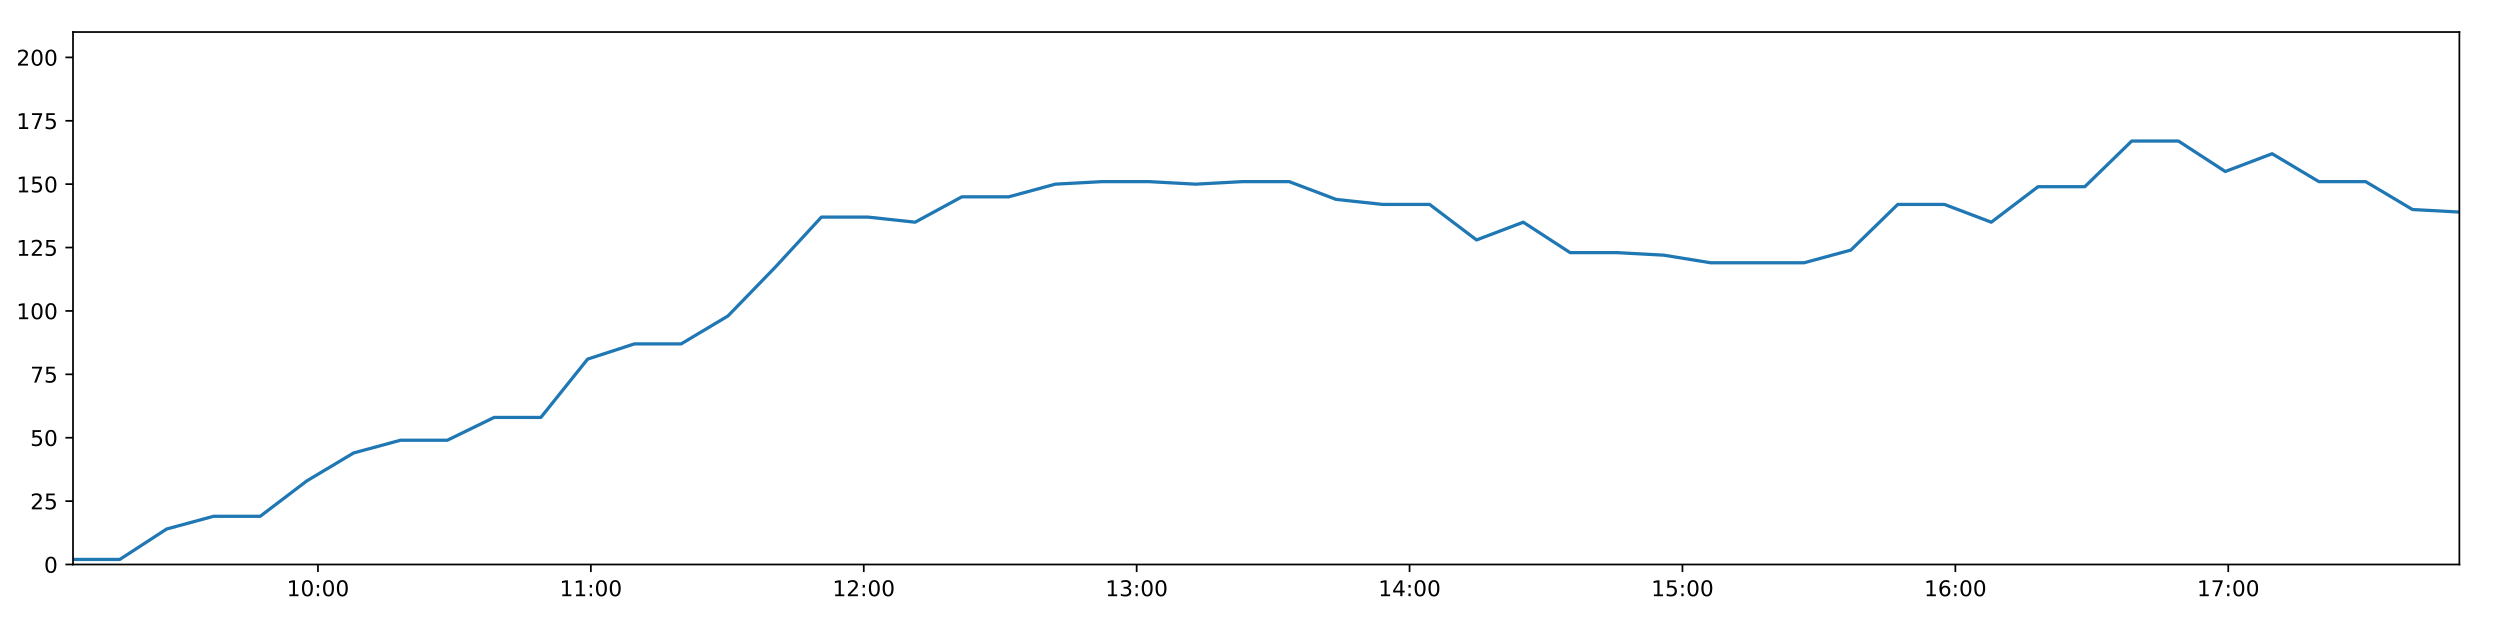
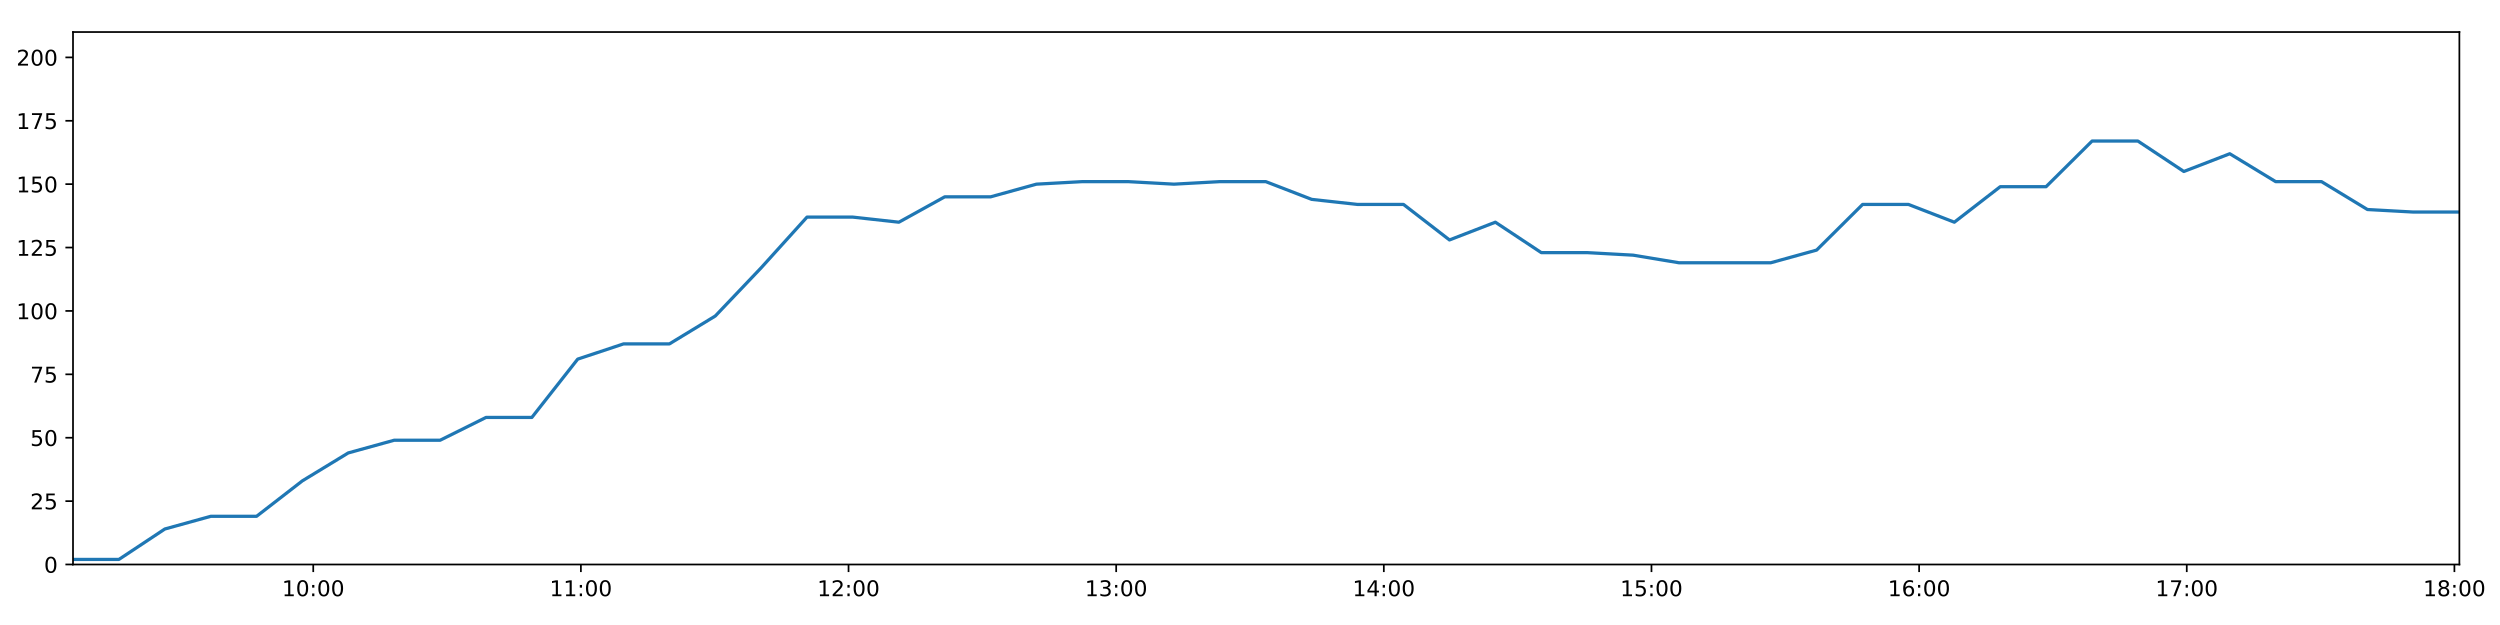
<svg xmlns="http://www.w3.org/2000/svg" xmlns:xlink="http://www.w3.org/1999/xlink" height="288pt" version="1.1" viewBox="0 0 1152 288" width="1152pt">
  <defs>
    <style type="text/css">
*{stroke-linecap:butt;stroke-linejoin:round;}
  </style>
  </defs>
  <g id="figure_1">
    <g id="patch_1">
      <path d="M 0 288  L 1152 288  L 1152 0  L 0 0  z " style="fill:#ffffff;" />
    </g>
    <g id="axes_1">
      <g id="patch_2">
        <path d="M 33.64 260.12  L 1133.28 260.12  L 1133.28 14.76  L 33.64 14.76  z " style="fill:#ffffff;" />
      </g>
      <g id="matplotlib.axis_1">
        <g id="xtick_1">
          <g id="line2d_1">
            <defs>
-               <path d="M 0 0  L 0 3.5  " id="m202f6687c2" style="stroke:#000000;stroke-width:0.8;" />
-             </defs>
-             <g>
-               <use style="stroke:#000000;stroke-width:0.8;" x="146.516" xlink:href="#m202f6687c2" y="260.12" />
+               <path d="M 0 0  L 0 3.5  " id="m4ab2d2705d" style="stroke:#000000;stroke-width:0.8;" />
+             </defs>
+             <g>
+               <use style="stroke:#000000;stroke-width:0.8;" x="144.343" xlink:href="#m4ab2d2705d" y="260.12" />
            </g>
          </g>
          <g id="text_1">
            <defs>
              <path d="M 12.406 8.297  L 28.516 8.297  L 28.516 63.922  L 10.984 60.406  L 10.984 69.391  L 28.422 72.906  L 38.281 72.906  L 38.281 8.297  L 54.391 8.297  L 54.391 0  L 12.406 0  z " id="DejaVuSans-49" />
              <path d="M 31.781 66.406  Q 24.172 66.406 20.328 58.906  Q 16.5 51.422 16.5 36.375  Q 16.5 21.391 20.328 13.891  Q 24.172 6.391 31.781 6.391  Q 39.453 6.391 43.281 13.891  Q 47.125 21.391 47.125 36.375  Q 47.125 51.422 43.281 58.906  Q 39.453 66.406 31.781 66.406  z M 31.781 74.219  Q 44.047 74.219 50.516 64.516  Q 56.984 54.828 56.984 36.375  Q 56.984 17.969 50.516 8.266  Q 44.047 -1.422 31.781 -1.422  Q 19.531 -1.422 13.062 8.266  Q 6.594 17.969 6.594 36.375  Q 6.594 54.828 13.062 64.516  Q 19.531 74.219 31.781 74.219  z " id="DejaVuSans-48" />
              <path d="M 11.719 12.406  L 22.016 12.406  L 22.016 0  L 11.719 0  z M 11.719 51.703  L 22.016 51.703  L 22.016 39.312  L 11.719 39.312  z " id="DejaVuSans-58" />
            </defs>
-             <g transform="translate(132.1071 274.7184)scale(0.1 -0.1)">
+             <g transform="translate(129.9339 274.7184)scale(0.1 -0.1)">
              <use xlink:href="#DejaVuSans-49" />
              <use x="63.623" xlink:href="#DejaVuSans-48" />
              <use x="127.246" xlink:href="#DejaVuSans-58" />
              <use x="160.938" xlink:href="#DejaVuSans-48" />
              <use x="224.561" xlink:href="#DejaVuSans-48" />
            </g>
          </g>
        </g>
        <g id="xtick_2">
          <g id="line2d_2">
            <g>
-               <use style="stroke:#000000;stroke-width:0.8;" x="272.269" xlink:href="#m202f6687c2" y="260.12" />
+               <use style="stroke:#000000;stroke-width:0.8;" x="267.674" xlink:href="#m4ab2d2705d" y="260.12" />
            </g>
          </g>
          <g id="text_2">
-             <g transform="translate(257.8592 274.7184)scale(0.1 -0.1)">
+             <g transform="translate(253.2647 274.7184)scale(0.1 -0.1)">
              <use xlink:href="#DejaVuSans-49" />
              <use x="63.623" xlink:href="#DejaVuSans-49" />
              <use x="127.246" xlink:href="#DejaVuSans-58" />
              <use x="160.938" xlink:href="#DejaVuSans-48" />
              <use x="224.561" xlink:href="#DejaVuSans-48" />
            </g>
          </g>
        </g>
        <g id="xtick_3">
          <g id="line2d_3">
            <g>
-               <use style="stroke:#000000;stroke-width:0.8;" x="398.021" xlink:href="#m202f6687c2" y="260.12" />
+               <use style="stroke:#000000;stroke-width:0.8;" x="391.005" xlink:href="#m4ab2d2705d" y="260.12" />
            </g>
          </g>
          <g id="text_3">
            <defs>
              <path d="M 19.188 8.297  L 53.609 8.297  L 53.609 0  L 7.328 0  L 7.328 8.297  Q 12.938 14.109 22.625 23.891  Q 32.328 33.688 34.812 36.531  Q 39.547 41.844 41.422 45.531  Q 43.312 49.219 43.312 52.781  Q 43.312 58.594 39.234 62.25  Q 35.156 65.922 28.609 65.922  Q 23.969 65.922 18.812 64.312  Q 13.672 62.703 7.812 59.422  L 7.812 69.391  Q 13.766 71.781 18.938 73  Q 24.125 74.219 28.422 74.219  Q 39.75 74.219 46.484 68.547  Q 53.219 62.891 53.219 53.422  Q 53.219 48.922 51.531 44.891  Q 49.859 40.875 45.406 35.406  Q 44.188 33.984 37.641 27.219  Q 31.109 20.453 19.188 8.297  z " id="DejaVuSans-50" />
            </defs>
-             <g transform="translate(383.6112 274.7184)scale(0.1 -0.1)">
+             <g transform="translate(376.5956 274.7184)scale(0.1 -0.1)">
              <use xlink:href="#DejaVuSans-49" />
              <use x="63.623" xlink:href="#DejaVuSans-50" />
              <use x="127.246" xlink:href="#DejaVuSans-58" />
              <use x="160.938" xlink:href="#DejaVuSans-48" />
              <use x="224.561" xlink:href="#DejaVuSans-48" />
            </g>
          </g>
        </g>
        <g id="xtick_4">
          <g id="line2d_4">
            <g>
-               <use style="stroke:#000000;stroke-width:0.8;" x="523.773" xlink:href="#m202f6687c2" y="260.12" />
+               <use style="stroke:#000000;stroke-width:0.8;" x="514.336" xlink:href="#m4ab2d2705d" y="260.12" />
            </g>
          </g>
          <g id="text_4">
            <defs>
              <path d="M 40.578 39.312  Q 47.656 37.797 51.625 33  Q 55.609 28.219 55.609 21.188  Q 55.609 10.406 48.188 4.484  Q 40.766 -1.422 27.094 -1.422  Q 22.516 -1.422 17.656 -0.516  Q 12.797 0.391 7.625 2.203  L 7.625 11.719  Q 11.719 9.328 16.594 8.109  Q 21.484 6.891 26.812 6.891  Q 36.078 6.891 40.938 10.547  Q 45.797 14.203 45.797 21.188  Q 45.797 27.641 41.281 31.266  Q 36.766 34.906 28.719 34.906  L 20.219 34.906  L 20.219 43.016  L 29.109 43.016  Q 36.375 43.016 40.234 45.922  Q 44.094 48.828 44.094 54.297  Q 44.094 59.906 40.109 62.906  Q 36.141 65.922 28.719 65.922  Q 24.656 65.922 20.016 65.031  Q 15.375 64.156 9.812 62.312  L 9.812 71.094  Q 15.438 72.656 20.344 73.438  Q 25.25 74.219 29.594 74.219  Q 40.828 74.219 47.359 69.109  Q 53.906 64.016 53.906 55.328  Q 53.906 49.266 50.438 45.094  Q 46.969 40.922 40.578 39.312  z " id="DejaVuSans-51" />
            </defs>
-             <g transform="translate(509.3632 274.7184)scale(0.1 -0.1)">
+             <g transform="translate(499.9265 274.7184)scale(0.1 -0.1)">
              <use xlink:href="#DejaVuSans-49" />
              <use x="63.623" xlink:href="#DejaVuSans-51" />
              <use x="127.246" xlink:href="#DejaVuSans-58" />
              <use x="160.938" xlink:href="#DejaVuSans-48" />
              <use x="224.561" xlink:href="#DejaVuSans-48" />
            </g>
          </g>
        </g>
        <g id="xtick_5">
          <g id="line2d_5">
            <g>
-               <use style="stroke:#000000;stroke-width:0.8;" x="649.525" xlink:href="#m202f6687c2" y="260.12" />
+               <use style="stroke:#000000;stroke-width:0.8;" x="637.667" xlink:href="#m4ab2d2705d" y="260.12" />
            </g>
          </g>
          <g id="text_5">
            <defs>
              <path d="M 37.797 64.312  L 12.891 25.391  L 37.797 25.391  z M 35.203 72.906  L 47.609 72.906  L 47.609 25.391  L 58.016 25.391  L 58.016 17.188  L 47.609 17.188  L 47.609 0  L 37.797 0  L 37.797 17.188  L 4.891 17.188  L 4.891 26.703  z " id="DejaVuSans-52" />
            </defs>
-             <g transform="translate(635.1153 274.7184)scale(0.1 -0.1)">
+             <g transform="translate(623.2574 274.7184)scale(0.1 -0.1)">
              <use xlink:href="#DejaVuSans-49" />
              <use x="63.623" xlink:href="#DejaVuSans-52" />
              <use x="127.246" xlink:href="#DejaVuSans-58" />
              <use x="160.938" xlink:href="#DejaVuSans-48" />
              <use x="224.561" xlink:href="#DejaVuSans-48" />
            </g>
          </g>
        </g>
        <g id="xtick_6">
          <g id="line2d_6">
            <g>
-               <use style="stroke:#000000;stroke-width:0.8;" x="775.277" xlink:href="#m202f6687c2" y="260.12" />
+               <use style="stroke:#000000;stroke-width:0.8;" x="760.998" xlink:href="#m4ab2d2705d" y="260.12" />
            </g>
          </g>
          <g id="text_6">
            <defs>
              <path d="M 10.797 72.906  L 49.516 72.906  L 49.516 64.594  L 19.828 64.594  L 19.828 46.734  Q 21.969 47.469 24.109 47.828  Q 26.266 48.188 28.422 48.188  Q 40.625 48.188 47.75 41.5  Q 54.891 34.812 54.891 23.391  Q 54.891 11.625 47.562 5.094  Q 40.234 -1.422 26.906 -1.422  Q 22.312 -1.422 17.547 -0.641  Q 12.797 0.141 7.719 1.703  L 7.719 11.625  Q 12.109 9.234 16.797 8.062  Q 21.484 6.891 26.703 6.891  Q 35.156 6.891 40.078 11.328  Q 45.016 15.766 45.016 23.391  Q 45.016 31 40.078 35.438  Q 35.156 39.891 26.703 39.891  Q 22.75 39.891 18.812 39.016  Q 14.891 38.141 10.797 36.281  z " id="DejaVuSans-53" />
            </defs>
-             <g transform="translate(760.8673 274.7184)scale(0.1 -0.1)">
+             <g transform="translate(746.5883 274.7184)scale(0.1 -0.1)">
              <use xlink:href="#DejaVuSans-49" />
              <use x="63.623" xlink:href="#DejaVuSans-53" />
              <use x="127.246" xlink:href="#DejaVuSans-58" />
              <use x="160.938" xlink:href="#DejaVuSans-48" />
              <use x="224.561" xlink:href="#DejaVuSans-48" />
            </g>
          </g>
        </g>
        <g id="xtick_7">
          <g id="line2d_7">
            <g>
-               <use style="stroke:#000000;stroke-width:0.8;" x="901.029" xlink:href="#m202f6687c2" y="260.12" />
+               <use style="stroke:#000000;stroke-width:0.8;" x="884.329" xlink:href="#m4ab2d2705d" y="260.12" />
            </g>
          </g>
          <g id="text_7">
            <defs>
              <path d="M 33.016 40.375  Q 26.375 40.375 22.484 35.828  Q 18.609 31.297 18.609 23.391  Q 18.609 15.531 22.484 10.953  Q 26.375 6.391 33.016 6.391  Q 39.656 6.391 43.531 10.953  Q 47.406 15.531 47.406 23.391  Q 47.406 31.297 43.531 35.828  Q 39.656 40.375 33.016 40.375  z M 52.594 71.297  L 52.594 62.312  Q 48.875 64.062 45.094 64.984  Q 41.312 65.922 37.594 65.922  Q 27.828 65.922 22.672 59.328  Q 17.531 52.734 16.797 39.406  Q 19.672 43.656 24.016 45.922  Q 28.375 48.188 33.594 48.188  Q 44.578 48.188 50.953 41.516  Q 57.328 34.859 57.328 23.391  Q 57.328 12.156 50.688 5.359  Q 44.047 -1.422 33.016 -1.422  Q 20.359 -1.422 13.672 8.266  Q 6.984 17.969 6.984 36.375  Q 6.984 53.656 15.188 63.938  Q 23.391 74.219 37.203 74.219  Q 40.922 74.219 44.703 73.484  Q 48.484 72.75 52.594 71.297  z " id="DejaVuSans-54" />
            </defs>
-             <g transform="translate(886.6194 274.7184)scale(0.1 -0.1)">
+             <g transform="translate(869.9191 274.7184)scale(0.1 -0.1)">
              <use xlink:href="#DejaVuSans-49" />
              <use x="63.623" xlink:href="#DejaVuSans-54" />
              <use x="127.246" xlink:href="#DejaVuSans-58" />
              <use x="160.938" xlink:href="#DejaVuSans-48" />
              <use x="224.561" xlink:href="#DejaVuSans-48" />
            </g>
          </g>
        </g>
        <g id="xtick_8">
          <g id="line2d_8">
            <g>
-               <use style="stroke:#000000;stroke-width:0.8;" x="1026.781" xlink:href="#m202f6687c2" y="260.12" />
+               <use style="stroke:#000000;stroke-width:0.8;" x="1007.659" xlink:href="#m4ab2d2705d" y="260.12" />
            </g>
          </g>
          <g id="text_8">
            <defs>
              <path d="M 8.203 72.906  L 55.078 72.906  L 55.078 68.703  L 28.609 0  L 18.312 0  L 43.219 64.594  L 8.203 64.594  z " id="DejaVuSans-55" />
            </defs>
-             <g transform="translate(1012.371 274.7184)scale(0.1 -0.1)">
+             <g transform="translate(993.25 274.7184)scale(0.1 -0.1)">
              <use xlink:href="#DejaVuSans-49" />
              <use x="63.623" xlink:href="#DejaVuSans-55" />
+               <use x="127.246" xlink:href="#DejaVuSans-58" />
+               <use x="160.938" xlink:href="#DejaVuSans-48" />
+               <use x="224.561" xlink:href="#DejaVuSans-48" />
+             </g>
+           </g>
+         </g>
+         <g id="xtick_9">
+           <g id="line2d_9">
+             <g>
+               <use style="stroke:#000000;stroke-width:0.8;" x="1130.99" xlink:href="#m4ab2d2705d" y="260.12" />
+             </g>
+           </g>
+           <g id="text_9">
+             <defs>
+               <path d="M 31.781 34.625  Q 24.75 34.625 20.719 30.859  Q 16.703 27.094 16.703 20.516  Q 16.703 13.922 20.719 10.156  Q 24.75 6.391 31.781 6.391  Q 38.812 6.391 42.859 10.172  Q 46.922 13.969 46.922 20.516  Q 46.922 27.094 42.891 30.859  Q 38.875 34.625 31.781 34.625  z M 21.922 38.812  Q 15.578 40.375 12.031 44.719  Q 8.5 49.078 8.5 55.328  Q 8.5 64.062 14.719 69.141  Q 20.953 74.219 31.781 74.219  Q 42.672 74.219 48.875 69.141  Q 55.078 64.062 55.078 55.328  Q 55.078 49.078 51.531 44.719  Q 48 40.375 41.703 38.812  Q 48.828 37.156 52.797 32.312  Q 56.781 27.484 56.781 20.516  Q 56.781 9.906 50.312 4.234  Q 43.844 -1.422 31.781 -1.422  Q 19.734 -1.422 13.25 4.234  Q 6.781 9.906 6.781 20.516  Q 6.781 27.484 10.781 32.312  Q 14.797 37.156 21.922 38.812  z M 18.312 54.391  Q 18.312 48.734 21.844 45.562  Q 25.391 42.391 31.781 42.391  Q 38.141 42.391 41.719 45.562  Q 45.312 48.734 45.312 54.391  Q 45.312 60.062 41.719 63.234  Q 38.141 66.406 31.781 66.406  Q 25.391 66.406 21.844 63.234  Q 18.312 60.062 18.312 54.391  z " id="DejaVuSans-56" />
+             </defs>
+             <g transform="translate(1116.581 274.7184)scale(0.1 -0.1)">
+               <use xlink:href="#DejaVuSans-49" />
+               <use x="63.623" xlink:href="#DejaVuSans-56" />
              <use x="127.246" xlink:href="#DejaVuSans-58" />
              <use x="160.938" xlink:href="#DejaVuSans-48" />
              <use x="224.561" xlink:href="#DejaVuSans-48" />
            </g>
          </g>
        </g>
      </g>
      <g id="matplotlib.axis_2">
        <g id="ytick_1">
-           <g id="line2d_9">
-             <defs>
-               <path d="M 0 0  L -3.5 0  " id="m03988d7ef7" style="stroke:#000000;stroke-width:0.8;" />
-             </defs>
-             <g>
-               <use style="stroke:#000000;stroke-width:0.8;" x="33.64" xlink:href="#m03988d7ef7" y="260.12" />
-             </g>
-           </g>
-           <g id="text_9">
+           <g id="line2d_10">
+             <defs>
+               <path d="M 0 0  L -3.5 0  " id="m9482e7e52c" style="stroke:#000000;stroke-width:0.8;" />
+             </defs>
+             <g>
+               <use style="stroke:#000000;stroke-width:0.8;" x="33.64" xlink:href="#m9482e7e52c" y="260.12" />
+             </g>
+           </g>
+           <g id="text_10">
            <g transform="translate(20.2775 263.9192)scale(0.1 -0.1)">
              <use xlink:href="#DejaVuSans-48" />
            </g>
          </g>
        </g>
        <g id="ytick_2">
-           <g id="line2d_10">
-             <g>
-               <use style="stroke:#000000;stroke-width:0.8;" x="33.64" xlink:href="#m03988d7ef7" y="230.91" />
-             </g>
-           </g>
-           <g id="text_10">
+           <g id="line2d_11">
+             <g>
+               <use style="stroke:#000000;stroke-width:0.8;" x="33.64" xlink:href="#m9482e7e52c" y="230.91" />
+             </g>
+           </g>
+           <g id="text_11">
            <g transform="translate(13.915 234.7097)scale(0.1 -0.1)">
              <use xlink:href="#DejaVuSans-50" />
              <use x="63.623" xlink:href="#DejaVuSans-53" />
            </g>
          </g>
        </g>
        <g id="ytick_3">
-           <g id="line2d_11">
-             <g>
-               <use style="stroke:#000000;stroke-width:0.8;" x="33.64" xlink:href="#m03988d7ef7" y="201.701" />
-             </g>
-           </g>
-           <g id="text_11">
+           <g id="line2d_12">
+             <g>
+               <use style="stroke:#000000;stroke-width:0.8;" x="33.64" xlink:href="#m9482e7e52c" y="201.701" />
+             </g>
+           </g>
+           <g id="text_12">
            <g transform="translate(13.915 205.5002)scale(0.1 -0.1)">
              <use xlink:href="#DejaVuSans-53" />
              <use x="63.623" xlink:href="#DejaVuSans-48" />
            </g>
          </g>
        </g>
        <g id="ytick_4">
-           <g id="line2d_12">
-             <g>
-               <use style="stroke:#000000;stroke-width:0.8;" x="33.64" xlink:href="#m03988d7ef7" y="172.491" />
-             </g>
-           </g>
-           <g id="text_12">
+           <g id="line2d_13">
+             <g>
+               <use style="stroke:#000000;stroke-width:0.8;" x="33.64" xlink:href="#m9482e7e52c" y="172.491" />
+             </g>
+           </g>
+           <g id="text_13">
            <g transform="translate(13.915 176.2906)scale(0.1 -0.1)">
              <use xlink:href="#DejaVuSans-55" />
              <use x="63.623" xlink:href="#DejaVuSans-53" />
            </g>
          </g>
        </g>
        <g id="ytick_5">
-           <g id="line2d_13">
-             <g>
-               <use style="stroke:#000000;stroke-width:0.8;" x="33.64" xlink:href="#m03988d7ef7" y="143.282" />
-             </g>
-           </g>
-           <g id="text_13">
+           <g id="line2d_14">
+             <g>
+               <use style="stroke:#000000;stroke-width:0.8;" x="33.64" xlink:href="#m9482e7e52c" y="143.282" />
+             </g>
+           </g>
+           <g id="text_14">
            <g transform="translate(7.5525 147.0811)scale(0.1 -0.1)">
              <use xlink:href="#DejaVuSans-49" />
              <use x="63.623" xlink:href="#DejaVuSans-48" />
              <use x="127.246" xlink:href="#DejaVuSans-48" />
            </g>
          </g>
        </g>
        <g id="ytick_6">
-           <g id="line2d_14">
-             <g>
-               <use style="stroke:#000000;stroke-width:0.8;" x="33.64" xlink:href="#m03988d7ef7" y="114.072" />
-             </g>
-           </g>
-           <g id="text_14">
+           <g id="line2d_15">
+             <g>
+               <use style="stroke:#000000;stroke-width:0.8;" x="33.64" xlink:href="#m9482e7e52c" y="114.072" />
+             </g>
+           </g>
+           <g id="text_15">
            <g transform="translate(7.5525 117.8716)scale(0.1 -0.1)">
              <use xlink:href="#DejaVuSans-49" />
              <use x="63.623" xlink:href="#DejaVuSans-50" />
              <use x="127.246" xlink:href="#DejaVuSans-53" />
            </g>
          </g>
        </g>
        <g id="ytick_7">
-           <g id="line2d_15">
-             <g>
-               <use style="stroke:#000000;stroke-width:0.8;" x="33.64" xlink:href="#m03988d7ef7" y="84.863" />
-             </g>
-           </g>
-           <g id="text_15">
+           <g id="line2d_16">
+             <g>
+               <use style="stroke:#000000;stroke-width:0.8;" x="33.64" xlink:href="#m9482e7e52c" y="84.863" />
+             </g>
+           </g>
+           <g id="text_16">
            <g transform="translate(7.5525 88.66208)scale(0.1 -0.1)">
              <use xlink:href="#DejaVuSans-49" />
              <use x="63.623" xlink:href="#DejaVuSans-53" />
              <use x="127.246" xlink:href="#DejaVuSans-48" />
            </g>
          </g>
        </g>
        <g id="ytick_8">
-           <g id="line2d_16">
-             <g>
-               <use style="stroke:#000000;stroke-width:0.8;" x="33.64" xlink:href="#m03988d7ef7" y="55.653" />
-             </g>
-           </g>
-           <g id="text_16">
+           <g id="line2d_17">
+             <g>
+               <use style="stroke:#000000;stroke-width:0.8;" x="33.64" xlink:href="#m9482e7e52c" y="55.653" />
+             </g>
+           </g>
+           <g id="text_17">
            <g transform="translate(7.5525 59.45255)scale(0.1 -0.1)">
              <use xlink:href="#DejaVuSans-49" />
              <use x="63.623" xlink:href="#DejaVuSans-55" />
              <use x="127.246" xlink:href="#DejaVuSans-53" />
            </g>
          </g>
        </g>
        <g id="ytick_9">
-           <g id="line2d_17">
-             <g>
-               <use style="stroke:#000000;stroke-width:0.8;" x="33.64" xlink:href="#m03988d7ef7" y="26.444" />
-             </g>
-           </g>
-           <g id="text_17">
+           <g id="line2d_18">
+             <g>
+               <use style="stroke:#000000;stroke-width:0.8;" x="33.64" xlink:href="#m9482e7e52c" y="26.444" />
+             </g>
+           </g>
+           <g id="text_18">
            <g transform="translate(7.5525 30.24303)scale(0.1 -0.1)">
              <use xlink:href="#DejaVuSans-50" />
              <use x="63.623" xlink:href="#DejaVuSans-48" />
              <use x="127.246" xlink:href="#DejaVuSans-48" />
            </g>
          </g>
        </g>
      </g>
-       <g id="line2d_18">
-         <path clip-path="url(#p0fffe6978e)" d="M 33.64 257.783  L 55.203 257.783  L 76.788 243.763  L 98.337 237.921  L 119.877 237.921  L 141.422 221.563  L 162.955 208.711  L 184.497 202.869  L 206.103 202.869  L 227.686 192.354  L 249.229 192.354  L 270.772 165.481  L 292.307 158.471  L 313.847 158.471  L 335.406 145.619  L 356.95 123.419  L 378.494 100.052  L 400.088 100.052  L 421.677 102.389  L 443.216 90.705  L 464.754 90.705  L 486.301 84.863  L 507.84 83.694  L 529.388 83.694  L 550.924 84.863  L 572.473 83.694  L 594.055 83.694  L 615.641 91.873  L 637.228 94.21  L 658.783 94.21  L 680.37 110.567  L 701.923 102.389  L 723.506 116.409  L 745.056 116.409  L 766.641 117.578  L 788.198 121.083  L 809.774 121.083  L 831.316 121.083  L 852.874 115.241  L 874.476 94.21  L 896.042 94.21  L 917.583 102.389  L 939.138 86.031  L 960.677 86.031  L 982.286 65  L 1003.822 65  L 1025.405 79.021  L 1046.984 70.842  L 1068.541 83.694  L 1090.093 83.694  L 1111.677 96.547  L 1133.28 97.715  " style="fill:none;stroke:#1f77b4;stroke-linecap:square;stroke-width:1.5;" />
+       <g id="line2d_19">
+         <path clip-path="url(#p8627b84014)" d="M 33.64 257.783  L 54.788 257.783  L 75.957 243.763  L 97.091 237.921  L 118.217 237.921  L 139.347 221.563  L 160.466 208.711  L 181.593 202.869  L 202.782 202.869  L 223.95 192.354  L 245.078 192.354  L 266.207 165.481  L 287.327 158.471  L 308.452 158.471  L 329.596 145.619  L 350.725 123.419  L 371.854 100.052  L 393.032 100.052  L 414.206 102.389  L 435.33 90.705  L 456.454 90.705  L 477.586 84.863  L 498.71 83.694  L 519.843 83.694  L 540.965 84.863  L 562.099 83.694  L 583.265 83.694  L 604.436 91.873  L 625.607 94.21  L 646.747 94.21  L 667.918 110.567  L 689.057 102.389  L 710.224 116.409  L 731.359 116.409  L 752.528 117.578  L 773.671 121.083  L 794.83 121.083  L 815.958 121.083  L 837.101 115.241  L 858.287 94.21  L 879.438 94.21  L 900.564 102.389  L 921.704 86.031  L 942.828 86.031  L 964.022 65  L 985.143 65  L 1006.311 79.021  L 1027.473 70.842  L 1048.615 83.694  L 1069.753 83.694  L 1090.921 96.547  L 1112.108 97.715  L 1133.28 97.715  " style="fill:none;stroke:#1f77b4;stroke-linecap:square;stroke-width:1.5;" />
      </g>
      <g id="patch_3">
        <path d="M 33.64 260.12  L 33.64 14.76  " style="fill:none;stroke:#000000;stroke-linecap:square;stroke-linejoin:miter;stroke-width:0.8;" />
      </g>
      <g id="patch_4">
        <path d="M 1133.28 260.12  L 1133.28 14.76  " style="fill:none;stroke:#000000;stroke-linecap:square;stroke-linejoin:miter;stroke-width:0.8;" />
      </g>
      <g id="patch_5">
        <path d="M 33.64 260.12  L 1133.28 260.12  " style="fill:none;stroke:#000000;stroke-linecap:square;stroke-linejoin:miter;stroke-width:0.8;" />
      </g>
      <g id="patch_6">
        <path d="M 33.64 14.76  L 1133.28 14.76  " style="fill:none;stroke:#000000;stroke-linecap:square;stroke-linejoin:miter;stroke-width:0.8;" />
      </g>
    </g>
  </g>
  <defs>
-     <clipPath id="p0fffe6978e">
+     <clipPath id="p8627b84014">
      <rect height="245.36" width="1099.64" x="33.64" y="14.76" />
    </clipPath>
  </defs>
</svg>
